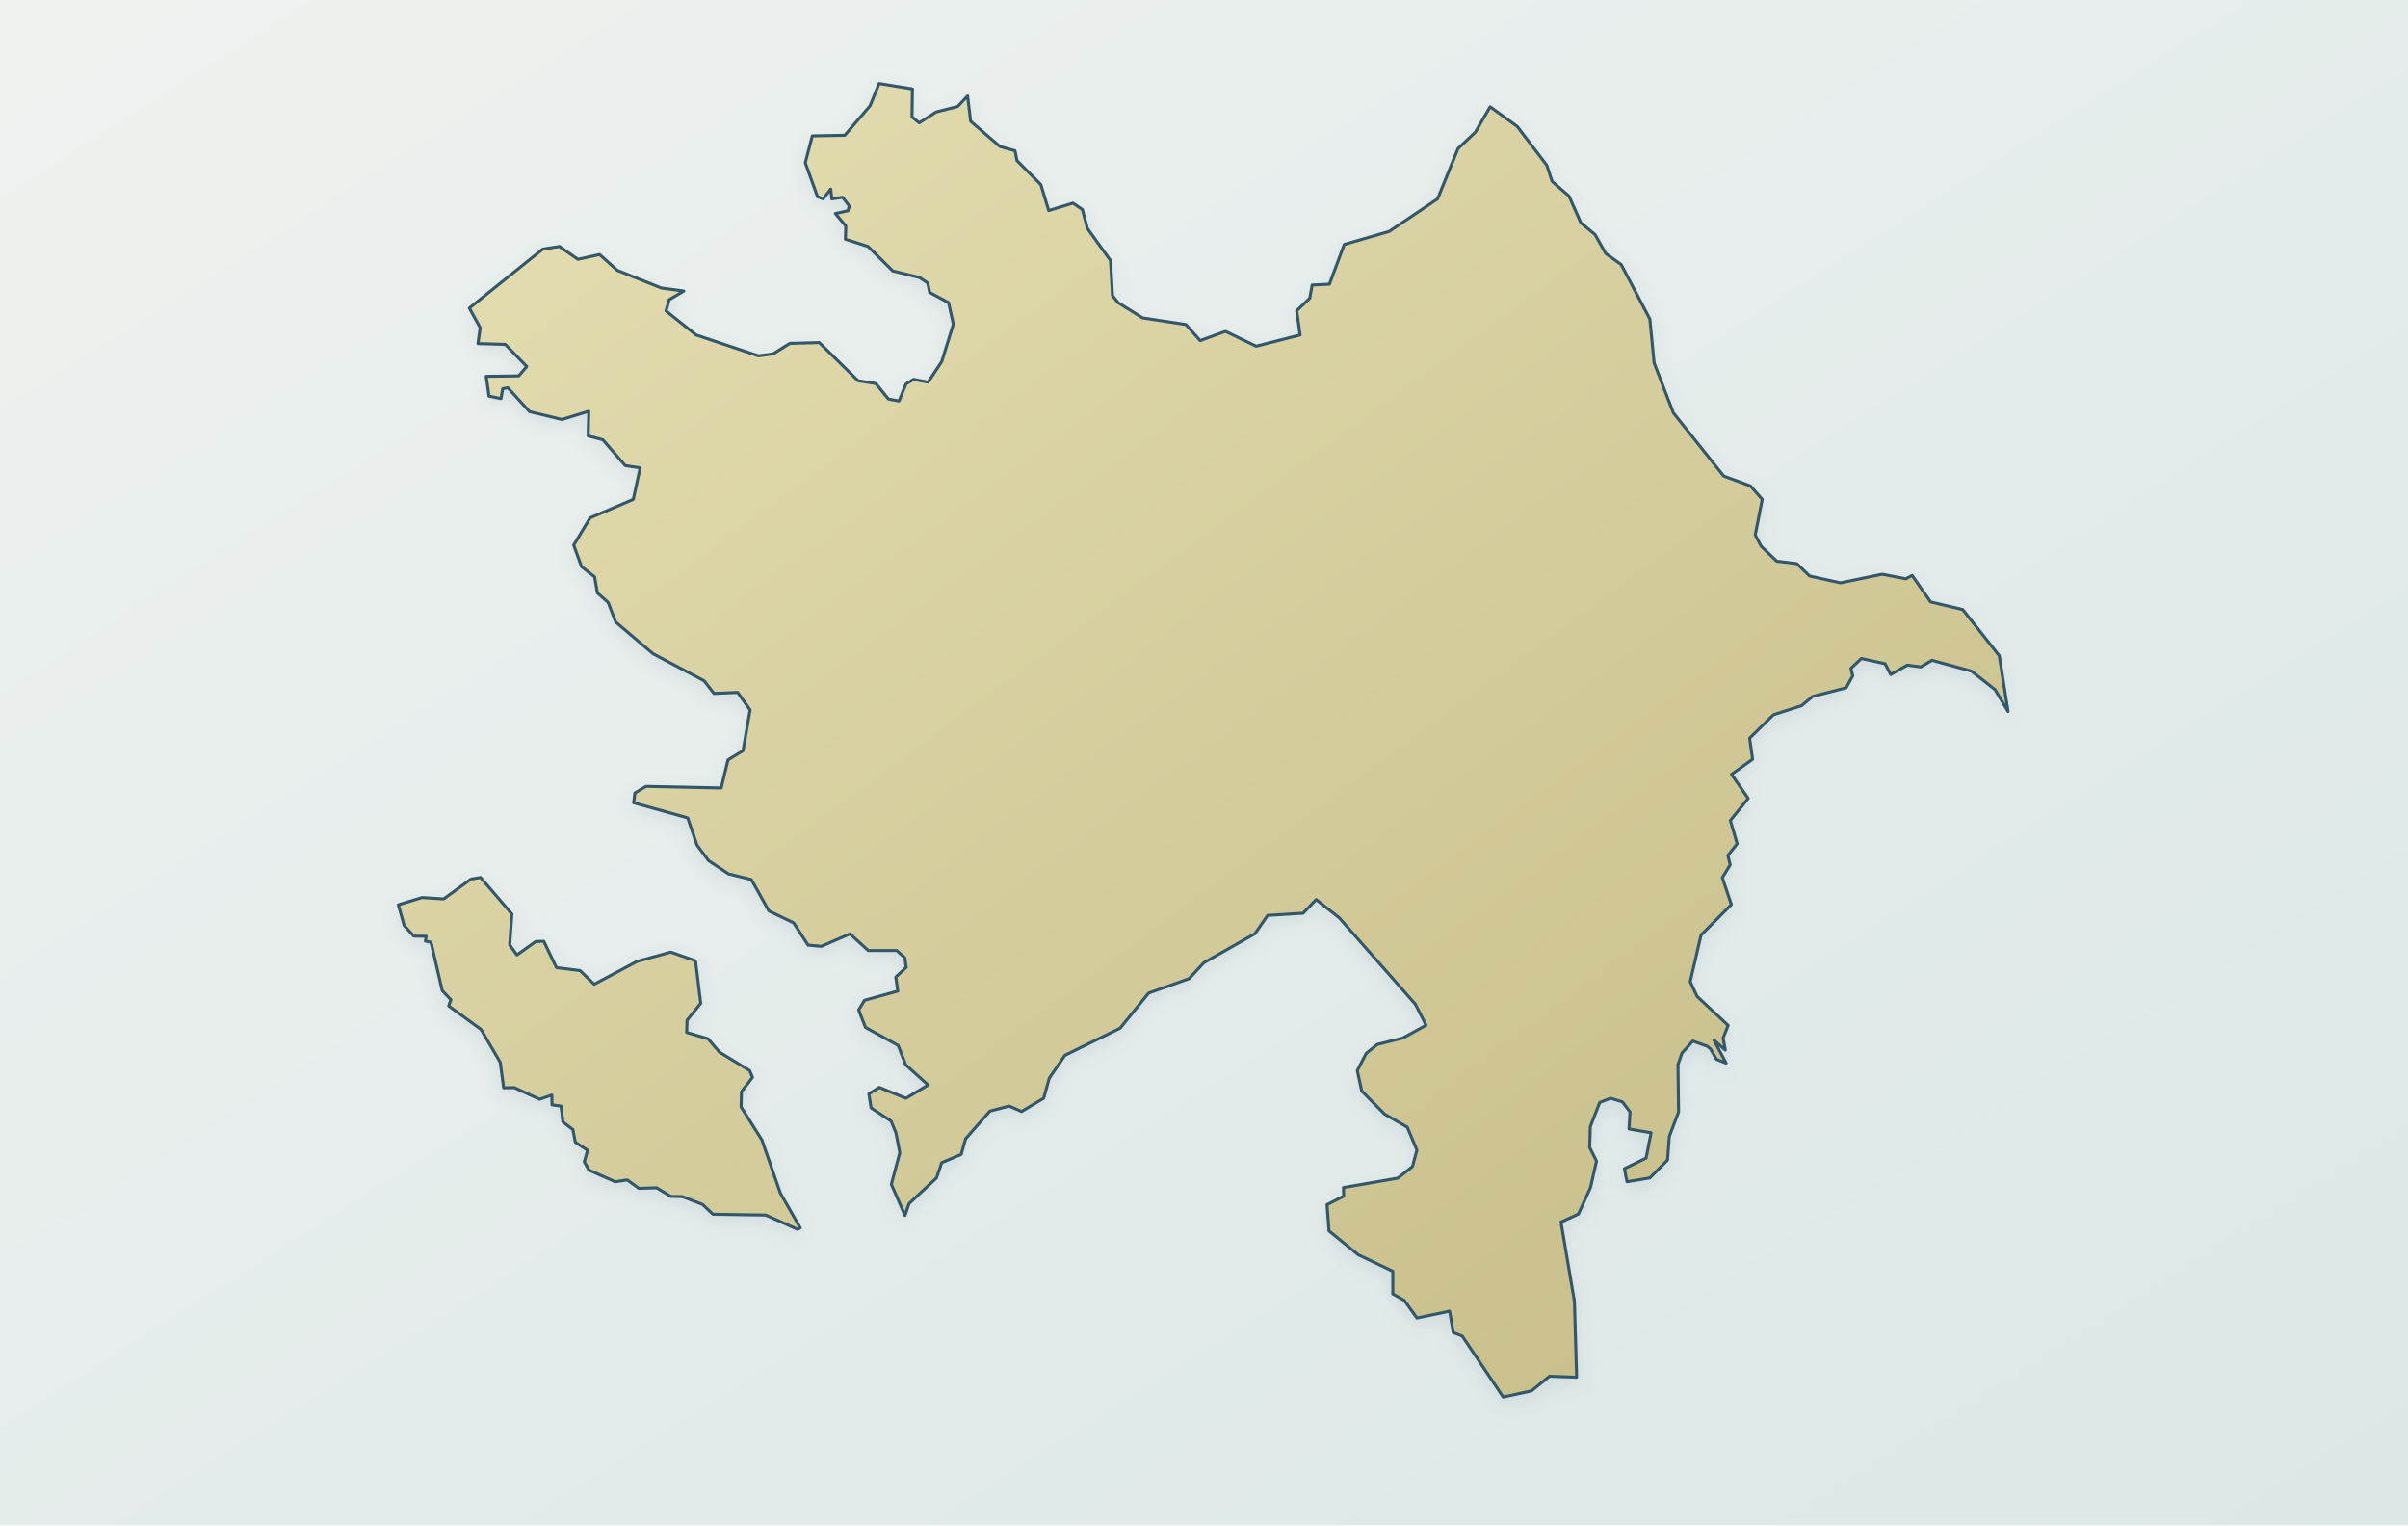
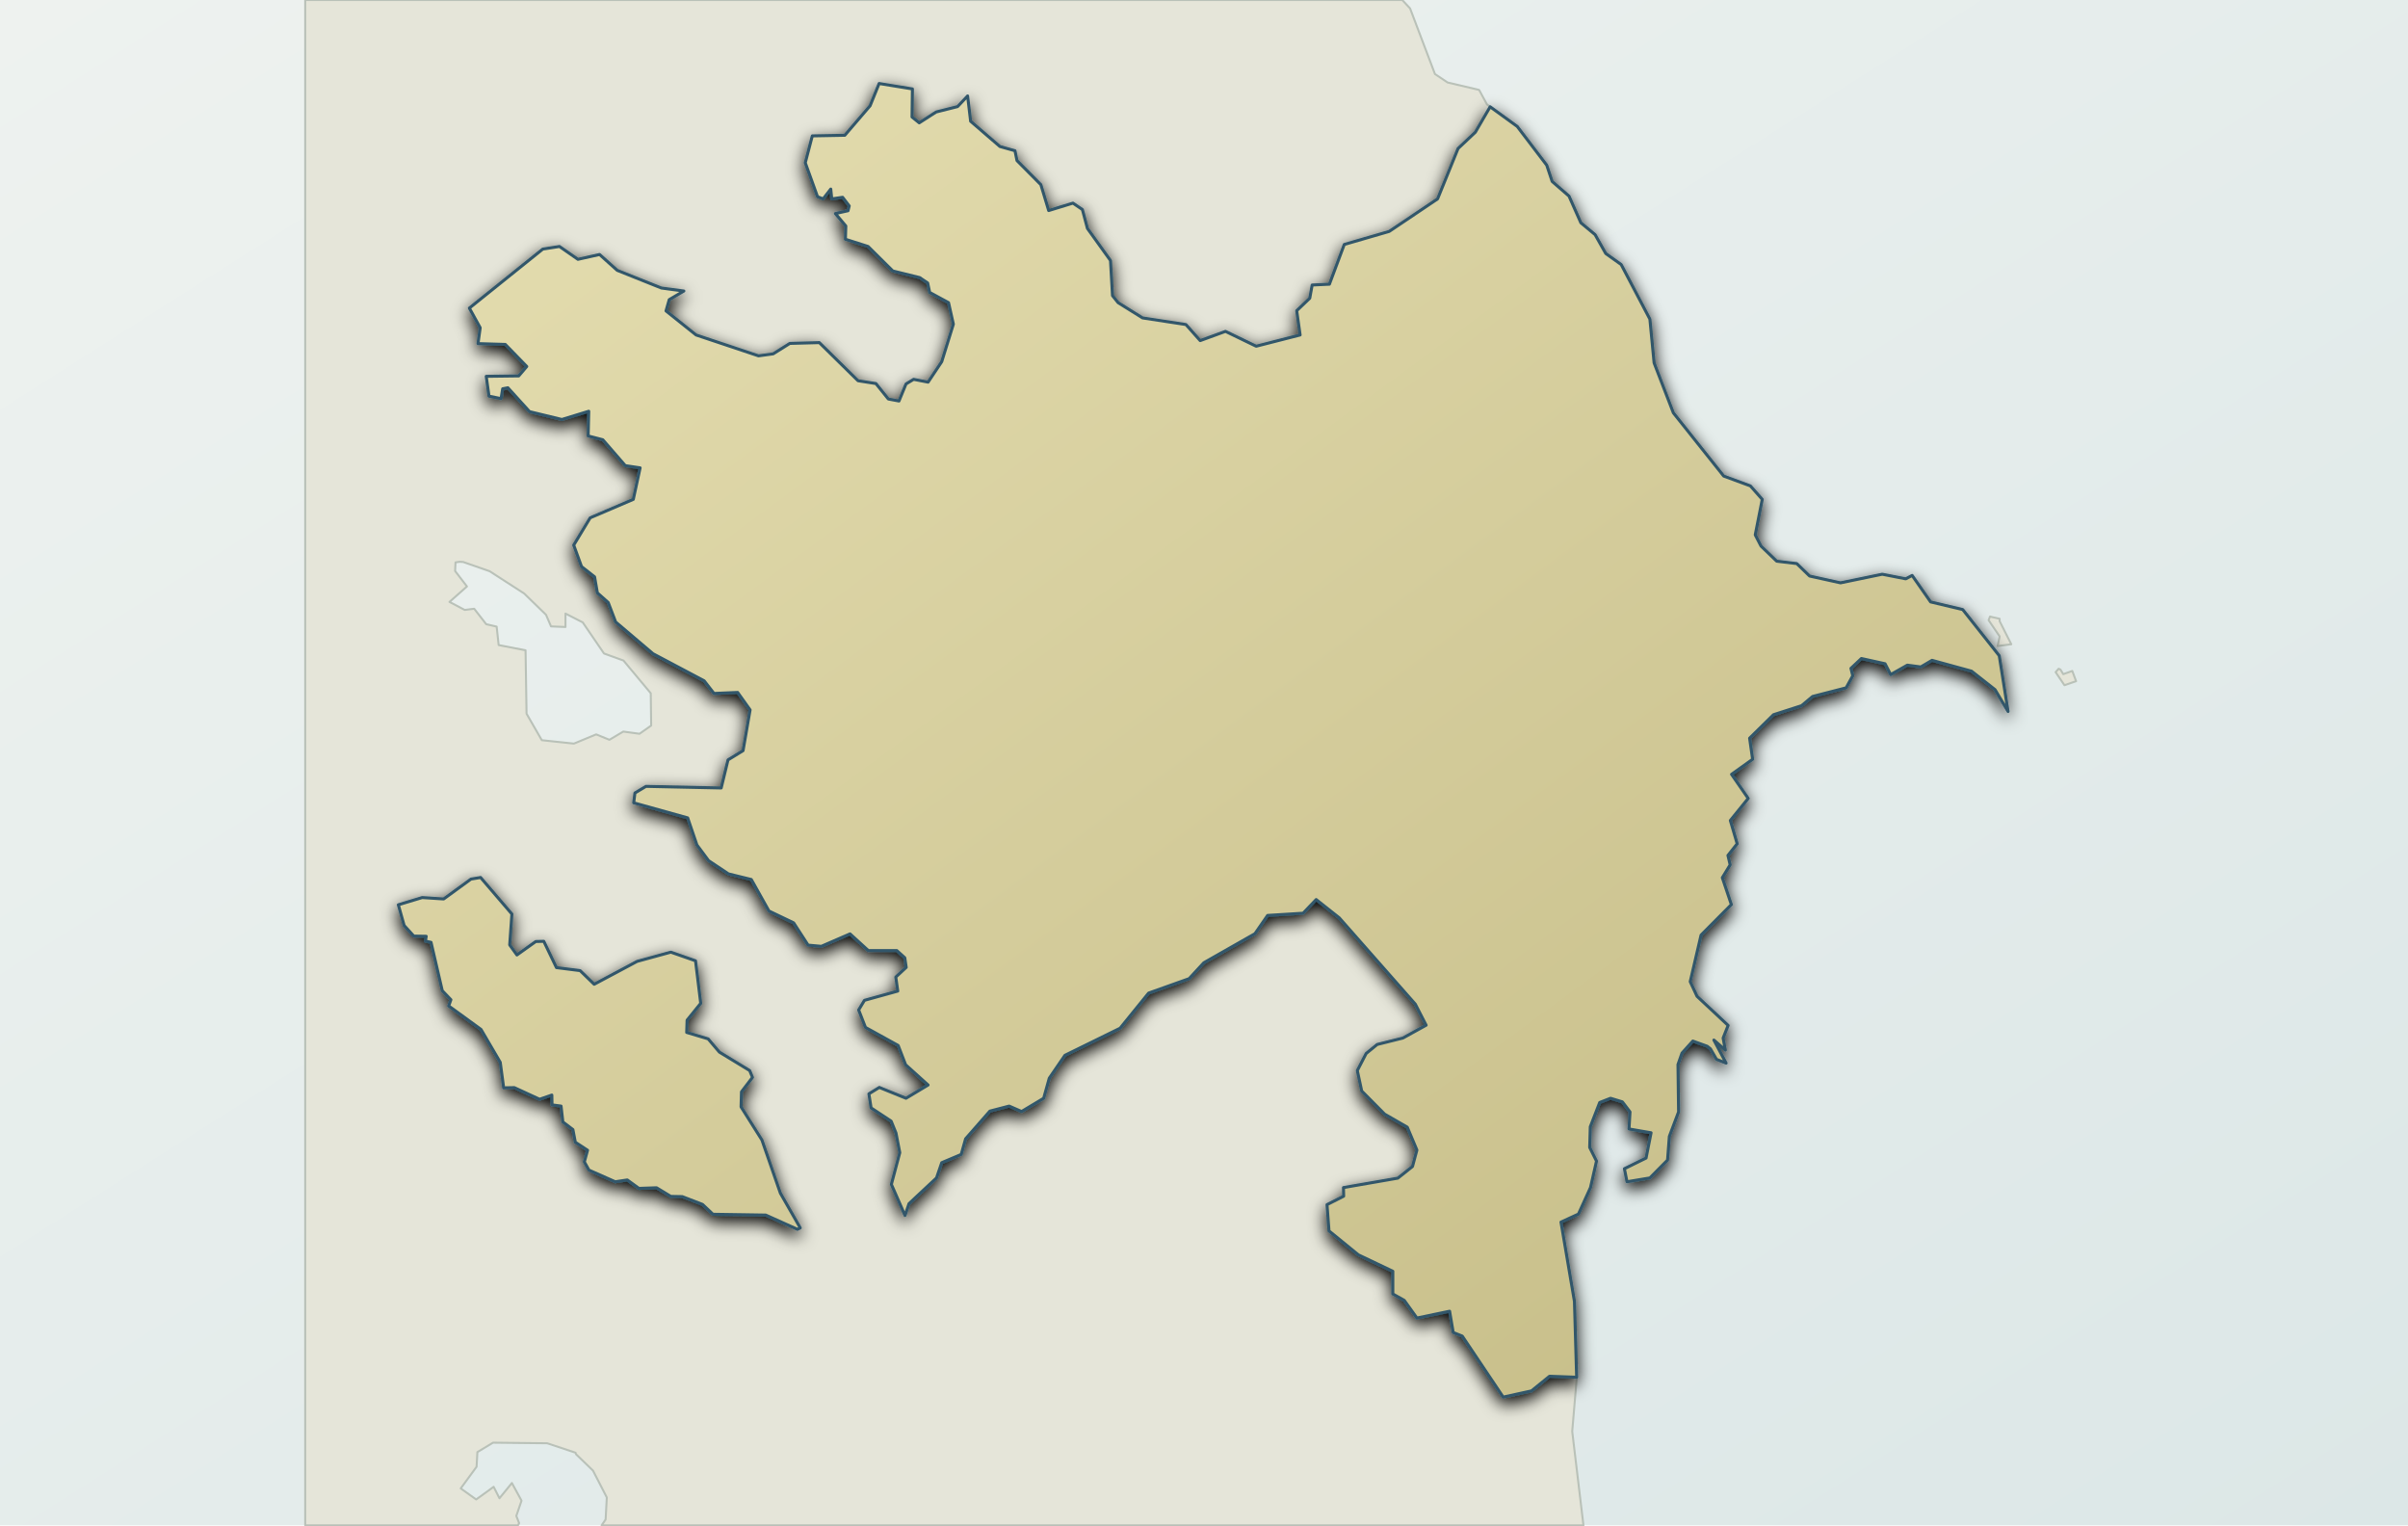
- <svg xmlns="http://www.w3.org/2000/svg" viewBox="0 0 1200 760" role="img" aria-label="Map of Azerbaijan" data-map-style="journey-atlas-map-v3-clean-background" data-map-projection="local-equirectangular-fit-v1">
+ <svg xmlns="http://www.w3.org/2000/svg" viewBox="0 0 1200 760" width="1200" height="760" role="img" aria-label="Map of Azerbaijan" data-map-style="journey-atlas-map-v3-clean-background" data-map-projection="local-equirectangular-fit-v1">
  <defs>
    <linearGradient id="sea" x1="0" y1="0" x2="1" y2="1">
      <stop offset="0" stop-color="#eef2ef" />
      <stop offset=".55" stop-color="#e4eceb" />
      <stop offset="1" stop-color="#dce7e7" />
    </linearGradient>
    <linearGradient id="land" x1=".12" y1=".08" x2=".88" y2=".92">
      <stop offset="0" stop-color="#e2dbad" />
      <stop offset=".52" stop-color="#d4cc9b" />
      <stop offset="1" stop-color="#c8bf8a" />
    </linearGradient>
    <filter id="shadow" x="-10%" y="-10%" width="120%" height="120%">
      <feGaussianBlur in="SourceAlpha" stdDeviation="4" result="b" />
      <feOffset in="b" dy="3" result="o" />
-       <feColorMatrix in="o" type="matrix" values="0 0 0 0 .12 0 0 0 0 .22 0 0 0 0 .28 0 0 0 .14 0" />
+       <feColorMatrix in="o" type="matrix" values="0 0 0 0 .12 0 0 0 0 .22 0 0 0 0 .28 0 0 0 0 .14 0" />
      <feBlend in="SourceGraphic" mode="normal" />
    </filter>
  </defs>
  <rect width="1200" height="760" fill="url(#sea)" />
-   <path d="M 451.0,605.6 L 444.2,590.1 L 448.4,574.3 L 446.5,564.5 L 444.1,558.6 L 434.1,552.0 L 433.0,545.0 L 438.2,541.8 L 451.5,547.2 L 462.5,540.6 L 451.3,530.5 L 447.6,520.9 L 431.3,511.9 L 427.9,503.2 L 430.8,498.4 L 447.4,493.8 L 446.4,486.8 L 451.6,482.0 L 450.9,477.2 L 446.9,473.6 L 432.7,473.6 L 423.6,465.3 L 409.3,471.5 L 402.7,470.9 L 395.5,459.8 L 383.2,453.9 L 374.4,438.2 L 363.0,435.4 L 353.1,428.8 L 347.3,421.0 L 342.7,407.5 L 315.8,400.0 L 316.4,395.1 L 321.9,391.8 L 359.4,392.6 L 362.8,378.6 L 370.3,374.0 L 373.8,353.7 L 367.6,345.0 L 355.8,345.5 L 350.9,339.2 L 325.4,325.7 L 306.8,309.9 L 303.1,300.2 L 297.7,295.4 L 296.3,287.4 L 289.8,282.3 L 285.9,271.6 L 294.1,258.0 L 315.6,248.8 L 319.0,233.1 L 311.6,232.0 L 300.4,219.1 L 293.1,217.2 L 293.4,204.9 L 280.0,209.0 L 263.9,205.1 L 253.1,193.2 L 250.5,193.7 L 249.7,198.6 L 243.7,197.4 L 242.3,187.5 L 258.5,187.3 L 262.5,182.6 L 251.8,171.6 L 238.2,171.2 L 239.3,163.3 L 233.9,153.5 L 270.5,124.1 L 278.8,122.8 L 288.0,129.2 L 298.8,126.8 L 307.6,134.7 L 329.6,143.5 L 340.8,145.0 L 333.5,149.3 L 331.9,154.9 L 346.9,166.9 L 378.0,177.3 L 385.3,176.3 L 393.6,171.1 L 408.3,170.7 L 427.6,189.7 L 436.5,191.1 L 442.7,198.8 L 448.0,199.8 L 451.5,191.3 L 455.3,189.0 L 462.5,190.4 L 469.3,180.2 L 475.1,161.5 L 472.7,150.8 L 463.3,145.7 L 462.3,141.0 L 458.3,138.3 L 444.9,135.0 L 432.6,122.8 L 421.3,119.2 L 421.5,112.6 L 416.3,106.4 L 422.6,105.0 L 423.2,102.6 L 419.9,98.3 L 414.5,99.1 L 414.0,94.2 L 410.2,99.1 L 407.4,98.0 L 401.3,81.1 L 404.8,67.7 L 421.0,67.4 L 433.6,52.7 L 438.1,41.6 L 454.7,44.3 L 454.5,58.3 L 458.1,61.2 L 466.5,55.8 L 477.2,53.1 L 482.2,47.8 L 483.7,60.4 L 498.3,73.0 L 505.8,75.1 L 506.8,80.0 L 518.7,92.0 L 522.6,104.9 L 534.7,101.2 L 539.4,104.4 L 541.9,113.8 L 553.4,129.8 L 554.4,147.3 L 557.2,150.8 L 569.4,158.4 L 591.0,161.7 L 598.1,169.7 L 610.7,165.1 L 626.0,172.5 L 647.9,166.9 L 646.2,154.8 L 652.7,148.6 L 653.9,142.0 L 662.5,141.6 L 669.9,121.8 L 692.3,115.3 L 716.4,99.1 L 726.6,74.0 L 735.2,65.9 L 742.6,53.2 L 756.1,63.0 L 770.8,82.3 L 773.5,90.4 L 781.9,97.7 L 787.8,111.0 L 794.9,116.9 L 800.2,126.3 L 807.9,131.8 L 822.2,159.0 L 824.3,180.8 L 833.9,205.7 L 859.0,237.2 L 872.3,242.1 L 878.2,248.8 L 874.7,266.5 L 877.6,272.1 L 885.4,279.6 L 895.4,280.8 L 901.8,287.0 L 917.2,290.4 L 938.0,286.1 L 949.7,288.4 L 952.9,286.7 L 962.1,299.9 L 978.1,303.7 L 996.3,326.7 L 1000.7,354.5 L 994.2,343.6 L 982.5,334.4 L 962.8,329.0 L 957.2,332.3 L 950.5,331.4 L 942.2,336.1 L 939.4,330.7 L 927.6,328.1 L 922.4,333.0 L 923.3,336.7 L 920.0,342.7 L 903.3,347.0 L 897.8,351.6 L 883.8,356.1 L 871.9,367.8 L 873.4,378.3 L 862.9,385.8 L 871.2,397.8 L 862.3,408.8 L 865.7,420.4 L 861.1,426.2 L 862.2,430.9 L 858.3,437.3 L 862.8,450.7 L 847.7,465.9 L 842.3,489.1 L 845.7,496.4 L 861.2,510.9 L 858.7,517.2 L 859.8,523.2 L 854.1,518.2 L 860.2,529.7 L 855.4,527.8 L 852.4,522.6 L 850.8,521.3 L 843.6,518.7 L 838.2,524.7 L 836.2,530.4 L 836.5,554.0 L 831.9,566.2 L 831.0,578.0 L 822.2,586.9 L 810.8,588.8 L 809.5,582.3 L 820.3,577.0 L 822.8,564.4 L 811.8,562.5 L 812.3,554.0 L 808.5,549.0 L 802.6,547.2 L 797.2,549.3 L 792.5,561.4 L 792.2,571.7 L 795.6,578.5 L 792.6,591.7 L 786.6,604.9 L 777.9,608.9 L 784.6,648.4 L 785.7,686.2 L 772.2,685.7 L 763.2,693.0 L 749.1,696.1 L 728.7,665.7 L 724.2,663.9 L 722.4,653.3 L 706.1,656.7 L 699.8,647.9 L 694.1,644.7 L 694.1,633.4 L 676.9,625.2 L 662.3,613.3 L 661.3,600.2 L 669.6,596.0 L 669.5,591.7 L 696.6,587.0 L 703.9,581.2 L 706.1,573.0 L 701.3,561.6 L 690.0,555.1 L 678.6,543.6 L 676.4,533.4 L 680.8,524.9 L 686.3,520.4 L 699.1,517.2 L 710.7,510.8 L 705.3,500.3 L 667.4,457.3 L 655.9,448.2 L 649.4,455.0 L 631.7,456.1 L 625.4,465.2 L 599.9,479.7 L 592.6,487.6 L 572.4,494.8 L 558.2,512.3 L 530.7,525.8 L 522.9,537.2 L 520.1,547.2 L 509.1,553.8 L 502.9,551.1 L 493.3,553.6 L 481.2,567.4 L 479.0,575.2 L 469.3,579.3 L 466.7,586.9 L 453.0,599.7 L 451.0,605.6 Z M 198.5,450.8 L 210.4,447.2 L 221.1,447.9 L 234.7,438.0 L 239.5,437.2 L 255.1,455.4 L 254.0,470.8 L 257.6,475.8 L 267.0,469.1 L 271.0,469.0 L 277.3,482.1 L 289.1,483.6 L 296.1,490.4 L 317.5,479.0 L 334.3,474.4 L 346.6,478.7 L 349.2,499.9 L 342.4,508.3 L 342.2,514.4 L 352.9,517.6 L 358.5,524.2 L 373.6,533.4 L 375.0,536.8 L 369.5,544.0 L 369.3,551.5 L 379.7,568.0 L 388.9,594.5 L 398.8,611.8 L 397.4,612.5 L 381.6,605.4 L 355.3,605.0 L 350.1,600.1 L 340.0,596.2 L 334.3,596.1 L 327.2,591.8 L 318.4,592.1 L 312.6,587.9 L 306.6,588.8 L 293.5,583.0 L 291.2,578.9 L 292.8,573.1 L 286.7,569.1 L 285.5,562.8 L 280.5,559.0 L 279.6,551.1 L 275.1,550.5 L 275.0,545.6 L 268.9,547.7 L 256.3,541.9 L 251.0,542.0 L 249.3,529.3 L 239.7,512.9 L 223.6,501.2 L 224.7,498.1 L 220.4,493.6 L 214.8,469.5 L 212.0,468.9 L 212.4,466.5 L 206.2,466.4 L 201.4,461.1 L 198.5,450.8 Z" fill="url(#land)" fill-rule="evenodd" stroke="#31576a" stroke-width="1.5" stroke-linejoin="round" stroke-linecap="round" filter="url(#shadow)" />
+   <g id="geographic-context" opacity="1">
+     <path d="M 702.7,4.2 L 715.1,36.9 L 721.4,41.1 L 737.1,44.8 L 741.0,52.0 L 756.1,63.0 L 770.8,82.3 L 773.5,90.4 L 781.9,97.7 L 787.8,111.0 L 794.9,116.9 L 800.2,126.3 L 807.9,131.8 L 822.2,159.0 L 824.3,180.8 L 833.9,205.7 L 859.0,237.2 L 872.3,242.1 L 878.2,248.8 L 874.7,266.5 L 877.6,272.1 L 885.4,279.6 L 895.4,280.8 L 901.8,287.0 L 917.2,290.4 L 938.0,286.1 L 949.7,288.4 L 952.9,286.7 L 962.1,299.9 L 978.1,303.7 L 996.3,326.7 L 1000.7,354.5 L 994.2,343.6 L 982.5,334.4 L 962.8,329.0 L 957.2,332.3 L 950.5,331.4 L 942.2,336.1 L 939.4,330.7 L 927.6,328.1 L 922.4,333.0 L 923.3,336.7 L 920.0,342.7 L 903.3,347.0 L 897.8,351.6 L 883.8,356.1 L 871.9,367.8 L 873.4,378.3 L 862.9,385.8 L 871.2,397.8 L 862.3,408.8 L 865.7,420.4 L 861.1,426.2 L 862.2,430.9 L 858.3,437.3 L 862.8,450.7 L 847.7,465.9 L 842.3,489.1 L 845.7,496.4 L 861.2,510.9 L 858.7,517.2 L 859.8,523.2 L 854.1,518.2 L 860.2,529.7 L 855.4,527.8 L 852.4,522.6 L 850.8,521.3 L 843.6,518.7 L 838.2,524.7 L 836.2,530.4 L 836.5,554.0 L 831.9,566.2 L 831.0,578.0 L 822.2,586.9 L 810.8,588.8 L 809.5,582.3 L 820.3,577.0 L 822.8,564.4 L 811.8,562.5 L 812.3,554.0 L 808.5,549.0 L 802.6,547.2 L 797.2,549.3 L 792.5,561.4 L 792.2,571.7 L 795.6,578.5 L 792.6,591.7 L 786.6,604.9 L 777.9,608.9 L 784.6,648.4 L 785.7,687.2 L 783.5,713.2 L 789.1,760.0 L 299.8,760.0 L 301.8,757.1 L 302.4,746.1 L 295.5,732.7 L 287.1,724.6 L 286.8,723.8 L 272.7,719.1 L 245.7,718.8 L 237.9,723.5 L 237.5,730.8 L 229.6,741.6 L 237.3,747.1 L 246.0,740.8 L 248.9,746.5 L 255.1,738.9 L 259.9,747.7 L 257.3,755.3 L 258.7,758.9 L 258.1,760.0 L 152.1,760.0 L 152.1,0.0 L 698.8,0.0 L 702.7,4.2 Z M 789.2,583.6 L 781.8,584.3 L 778.2,604.3 L 783.1,603.4 L 781.8,599.2 L 788.6,591.0 L 789.7,584.7 L 789.2,583.6 Z M 230.8,280.0 L 229.0,279.9 L 227.0,280.2 L 226.8,284.5 L 232.7,292.2 L 224.0,299.9 L 231.6,303.9 L 236.3,303.3 L 242.3,311.0 L 247.5,312.2 L 248.5,321.4 L 261.9,324.0 L 262.4,355.6 L 270.0,368.8 L 286.0,370.5 L 297.1,365.9 L 303.7,368.6 L 310.6,364.5 L 318.7,365.6 L 324.5,361.5 L 324.3,345.4 L 310.7,329.1 L 301.0,325.6 L 290.4,310.1 L 281.8,305.7 L 281.8,312.4 L 274.6,312.1 L 272.1,306.3 L 261.2,295.7 L 244.0,284.6 L 230.8,280.0 Z M 465.5,199.6 L 465.4,198.9 L 459.7,198.4 L 447.7,203.1 L 436.6,200.5 L 447.6,213.9 L 447.4,217.1 L 442.0,221.8 L 421.4,227.5 L 430.1,230.8 L 463.6,226.8 L 494.8,234.8 L 508.8,241.9 L 516.7,251.4 L 524.8,247.2 L 539.0,252.7 L 536.2,244.1 L 512.4,236.7 L 495.5,223.8 L 474.0,214.6 L 465.5,199.6 Z M 1032.7,334.3 L 1034.6,339.4 L 1028.8,341.4 L 1024.4,334.9 L 1025.9,333.2 L 1026.8,333.6 L 1028.2,335.9 L 1032.7,334.3 Z M 995.5,321.9 L 996.5,317.1 L 991.0,309.0 L 991.7,307.2 L 996.5,308.3 L 996.5,309.5 L 1002.3,321.0 L 995.5,321.9 Z" fill="#e5e5d9" fill-rule="evenodd" stroke="#b9c1b8" stroke-width="1.0" stroke-linejoin="round" />
+   </g>
+   <path id="target-country" d="M 451.0,605.6 L 444.2,590.1 L 448.4,574.3 L 446.5,564.5 L 444.1,558.6 L 434.1,552.0 L 433.0,545.0 L 438.2,541.8 L 451.5,547.2 L 462.5,540.6 L 451.3,530.5 L 447.6,520.9 L 431.3,511.9 L 427.9,503.2 L 430.8,498.4 L 447.4,493.8 L 446.4,486.8 L 451.6,482.0 L 450.9,477.2 L 446.9,473.6 L 432.7,473.6 L 423.6,465.3 L 409.3,471.5 L 402.7,470.9 L 395.5,459.8 L 383.2,453.9 L 374.4,438.2 L 363.0,435.4 L 353.1,428.8 L 347.3,421.0 L 342.7,407.5 L 315.8,400.0 L 316.4,395.1 L 321.9,391.8 L 359.4,392.6 L 362.8,378.6 L 370.3,374.0 L 373.8,353.7 L 367.6,345.0 L 355.8,345.5 L 350.9,339.2 L 325.4,325.7 L 306.8,309.9 L 303.1,300.2 L 297.7,295.4 L 296.3,287.4 L 289.8,282.3 L 285.9,271.6 L 294.1,258.0 L 315.6,248.8 L 319.0,233.1 L 311.6,232.0 L 300.4,219.1 L 293.1,217.2 L 293.4,204.9 L 280.0,209.0 L 263.9,205.1 L 253.1,193.2 L 250.5,193.7 L 249.7,198.6 L 243.7,197.4 L 242.3,187.5 L 258.5,187.3 L 262.5,182.6 L 251.8,171.6 L 238.2,171.2 L 239.3,163.3 L 233.9,153.5 L 270.5,124.1 L 278.8,122.8 L 288.0,129.2 L 298.8,126.8 L 307.6,134.7 L 329.6,143.5 L 340.8,145.0 L 333.5,149.3 L 331.9,154.9 L 346.9,166.9 L 378.0,177.3 L 385.3,176.3 L 393.6,171.1 L 408.3,170.7 L 427.6,189.7 L 436.5,191.1 L 442.7,198.8 L 448.0,199.8 L 451.5,191.3 L 455.3,189.0 L 462.5,190.4 L 469.3,180.2 L 475.1,161.5 L 472.7,150.8 L 463.3,145.7 L 462.3,141.0 L 458.3,138.3 L 444.9,135.0 L 432.6,122.8 L 421.3,119.2 L 421.5,112.6 L 416.3,106.4 L 422.6,105.0 L 423.2,102.6 L 419.9,98.3 L 414.5,99.1 L 414.0,94.2 L 410.2,99.1 L 407.4,98.0 L 401.3,81.1 L 404.8,67.7 L 421.0,67.4 L 433.6,52.7 L 438.1,41.6 L 454.7,44.3 L 454.5,58.3 L 458.1,61.2 L 466.5,55.8 L 477.2,53.1 L 482.2,47.8 L 483.7,60.4 L 498.3,73.0 L 505.8,75.1 L 506.8,80.0 L 518.7,92.0 L 522.6,104.9 L 534.7,101.2 L 539.4,104.4 L 541.9,113.8 L 553.4,129.8 L 554.4,147.3 L 557.2,150.8 L 569.4,158.4 L 591.0,161.7 L 598.1,169.7 L 610.7,165.1 L 626.0,172.5 L 647.9,166.9 L 646.2,154.8 L 652.7,148.6 L 653.9,142.0 L 662.5,141.6 L 669.9,121.8 L 692.3,115.3 L 716.4,99.1 L 726.6,74.0 L 735.2,65.9 L 742.6,53.2 L 756.1,63.0 L 770.8,82.3 L 773.5,90.4 L 781.9,97.7 L 787.8,111.0 L 794.9,116.9 L 800.2,126.3 L 807.9,131.8 L 822.2,159.0 L 824.3,180.8 L 833.9,205.7 L 859.0,237.2 L 872.3,242.1 L 878.2,248.8 L 874.7,266.5 L 877.6,272.1 L 885.4,279.6 L 895.4,280.8 L 901.8,287.0 L 917.2,290.4 L 938.0,286.1 L 949.7,288.4 L 952.9,286.7 L 962.1,299.9 L 978.1,303.7 L 996.3,326.7 L 1000.7,354.5 L 994.2,343.6 L 982.5,334.4 L 962.8,329.0 L 957.2,332.3 L 950.5,331.4 L 942.2,336.1 L 939.4,330.7 L 927.6,328.1 L 922.4,333.0 L 923.3,336.7 L 920.0,342.7 L 903.3,347.0 L 897.8,351.6 L 883.8,356.1 L 871.9,367.8 L 873.4,378.3 L 862.9,385.8 L 871.2,397.8 L 862.3,408.8 L 865.7,420.4 L 861.1,426.2 L 862.2,430.9 L 858.3,437.3 L 862.8,450.7 L 847.7,465.9 L 842.3,489.1 L 845.7,496.4 L 861.2,510.9 L 858.7,517.2 L 859.8,523.2 L 854.1,518.2 L 860.2,529.7 L 855.4,527.8 L 852.4,522.6 L 850.8,521.3 L 843.6,518.7 L 838.2,524.7 L 836.2,530.4 L 836.5,554.0 L 831.9,566.2 L 831.0,578.0 L 822.2,586.9 L 810.8,588.8 L 809.5,582.3 L 820.3,577.0 L 822.8,564.4 L 811.8,562.5 L 812.3,554.0 L 808.5,549.0 L 802.6,547.2 L 797.2,549.3 L 792.5,561.4 L 792.2,571.7 L 795.6,578.5 L 792.6,591.7 L 786.6,604.9 L 777.9,608.9 L 784.6,648.4 L 785.7,686.2 L 772.2,685.7 L 763.2,693.0 L 749.1,696.1 L 728.7,665.7 L 724.2,663.9 L 722.4,653.3 L 706.1,656.7 L 699.8,647.9 L 694.1,644.7 L 694.1,633.4 L 676.9,625.2 L 662.3,613.3 L 661.3,600.2 L 669.6,596.0 L 669.5,591.7 L 696.6,587.0 L 703.9,581.2 L 706.1,573.0 L 701.3,561.6 L 690.0,555.1 L 678.6,543.6 L 676.4,533.4 L 680.8,524.9 L 686.3,520.4 L 699.1,517.2 L 710.7,510.8 L 705.3,500.3 L 667.4,457.3 L 655.9,448.2 L 649.4,455.0 L 631.7,456.1 L 625.4,465.2 L 599.9,479.7 L 592.6,487.6 L 572.4,494.8 L 558.2,512.3 L 530.7,525.8 L 522.9,537.2 L 520.1,547.2 L 509.1,553.8 L 502.9,551.1 L 493.3,553.6 L 481.2,567.4 L 479.0,575.2 L 469.3,579.3 L 466.7,586.9 L 453.0,599.7 L 451.0,605.6 Z M 198.5,450.8 L 210.4,447.2 L 221.1,447.9 L 234.7,438.0 L 239.5,437.2 L 255.1,455.4 L 254.0,470.8 L 257.6,475.8 L 267.0,469.1 L 271.0,469.0 L 277.3,482.1 L 289.1,483.6 L 296.1,490.4 L 317.5,479.0 L 334.3,474.4 L 346.6,478.7 L 349.2,499.9 L 342.4,508.3 L 342.2,514.4 L 352.9,517.6 L 358.5,524.2 L 373.6,533.4 L 375.0,536.8 L 369.5,544.0 L 369.3,551.5 L 379.7,568.0 L 388.9,594.5 L 398.8,611.8 L 397.4,612.5 L 381.6,605.4 L 355.3,605.0 L 350.1,600.1 L 340.0,596.2 L 334.3,596.1 L 327.2,591.8 L 318.4,592.1 L 312.6,587.9 L 306.6,588.8 L 293.5,583.0 L 291.2,578.9 L 292.8,573.1 L 286.7,569.1 L 285.5,562.8 L 280.5,559.0 L 279.6,551.1 L 275.1,550.5 L 275.0,545.6 L 268.9,547.7 L 256.3,541.9 L 251.0,542.0 L 249.3,529.3 L 239.7,512.9 L 223.6,501.2 L 224.7,498.1 L 220.4,493.6 L 214.8,469.5 L 212.0,468.9 L 212.4,466.5 L 206.2,466.4 L 201.4,461.1 L 198.5,450.8 Z" fill="url(#land)" fill-rule="evenodd" stroke="#31576a" stroke-width="1.5" stroke-linejoin="round" stroke-linecap="round" filter="url(#shadow)" />
</svg>
